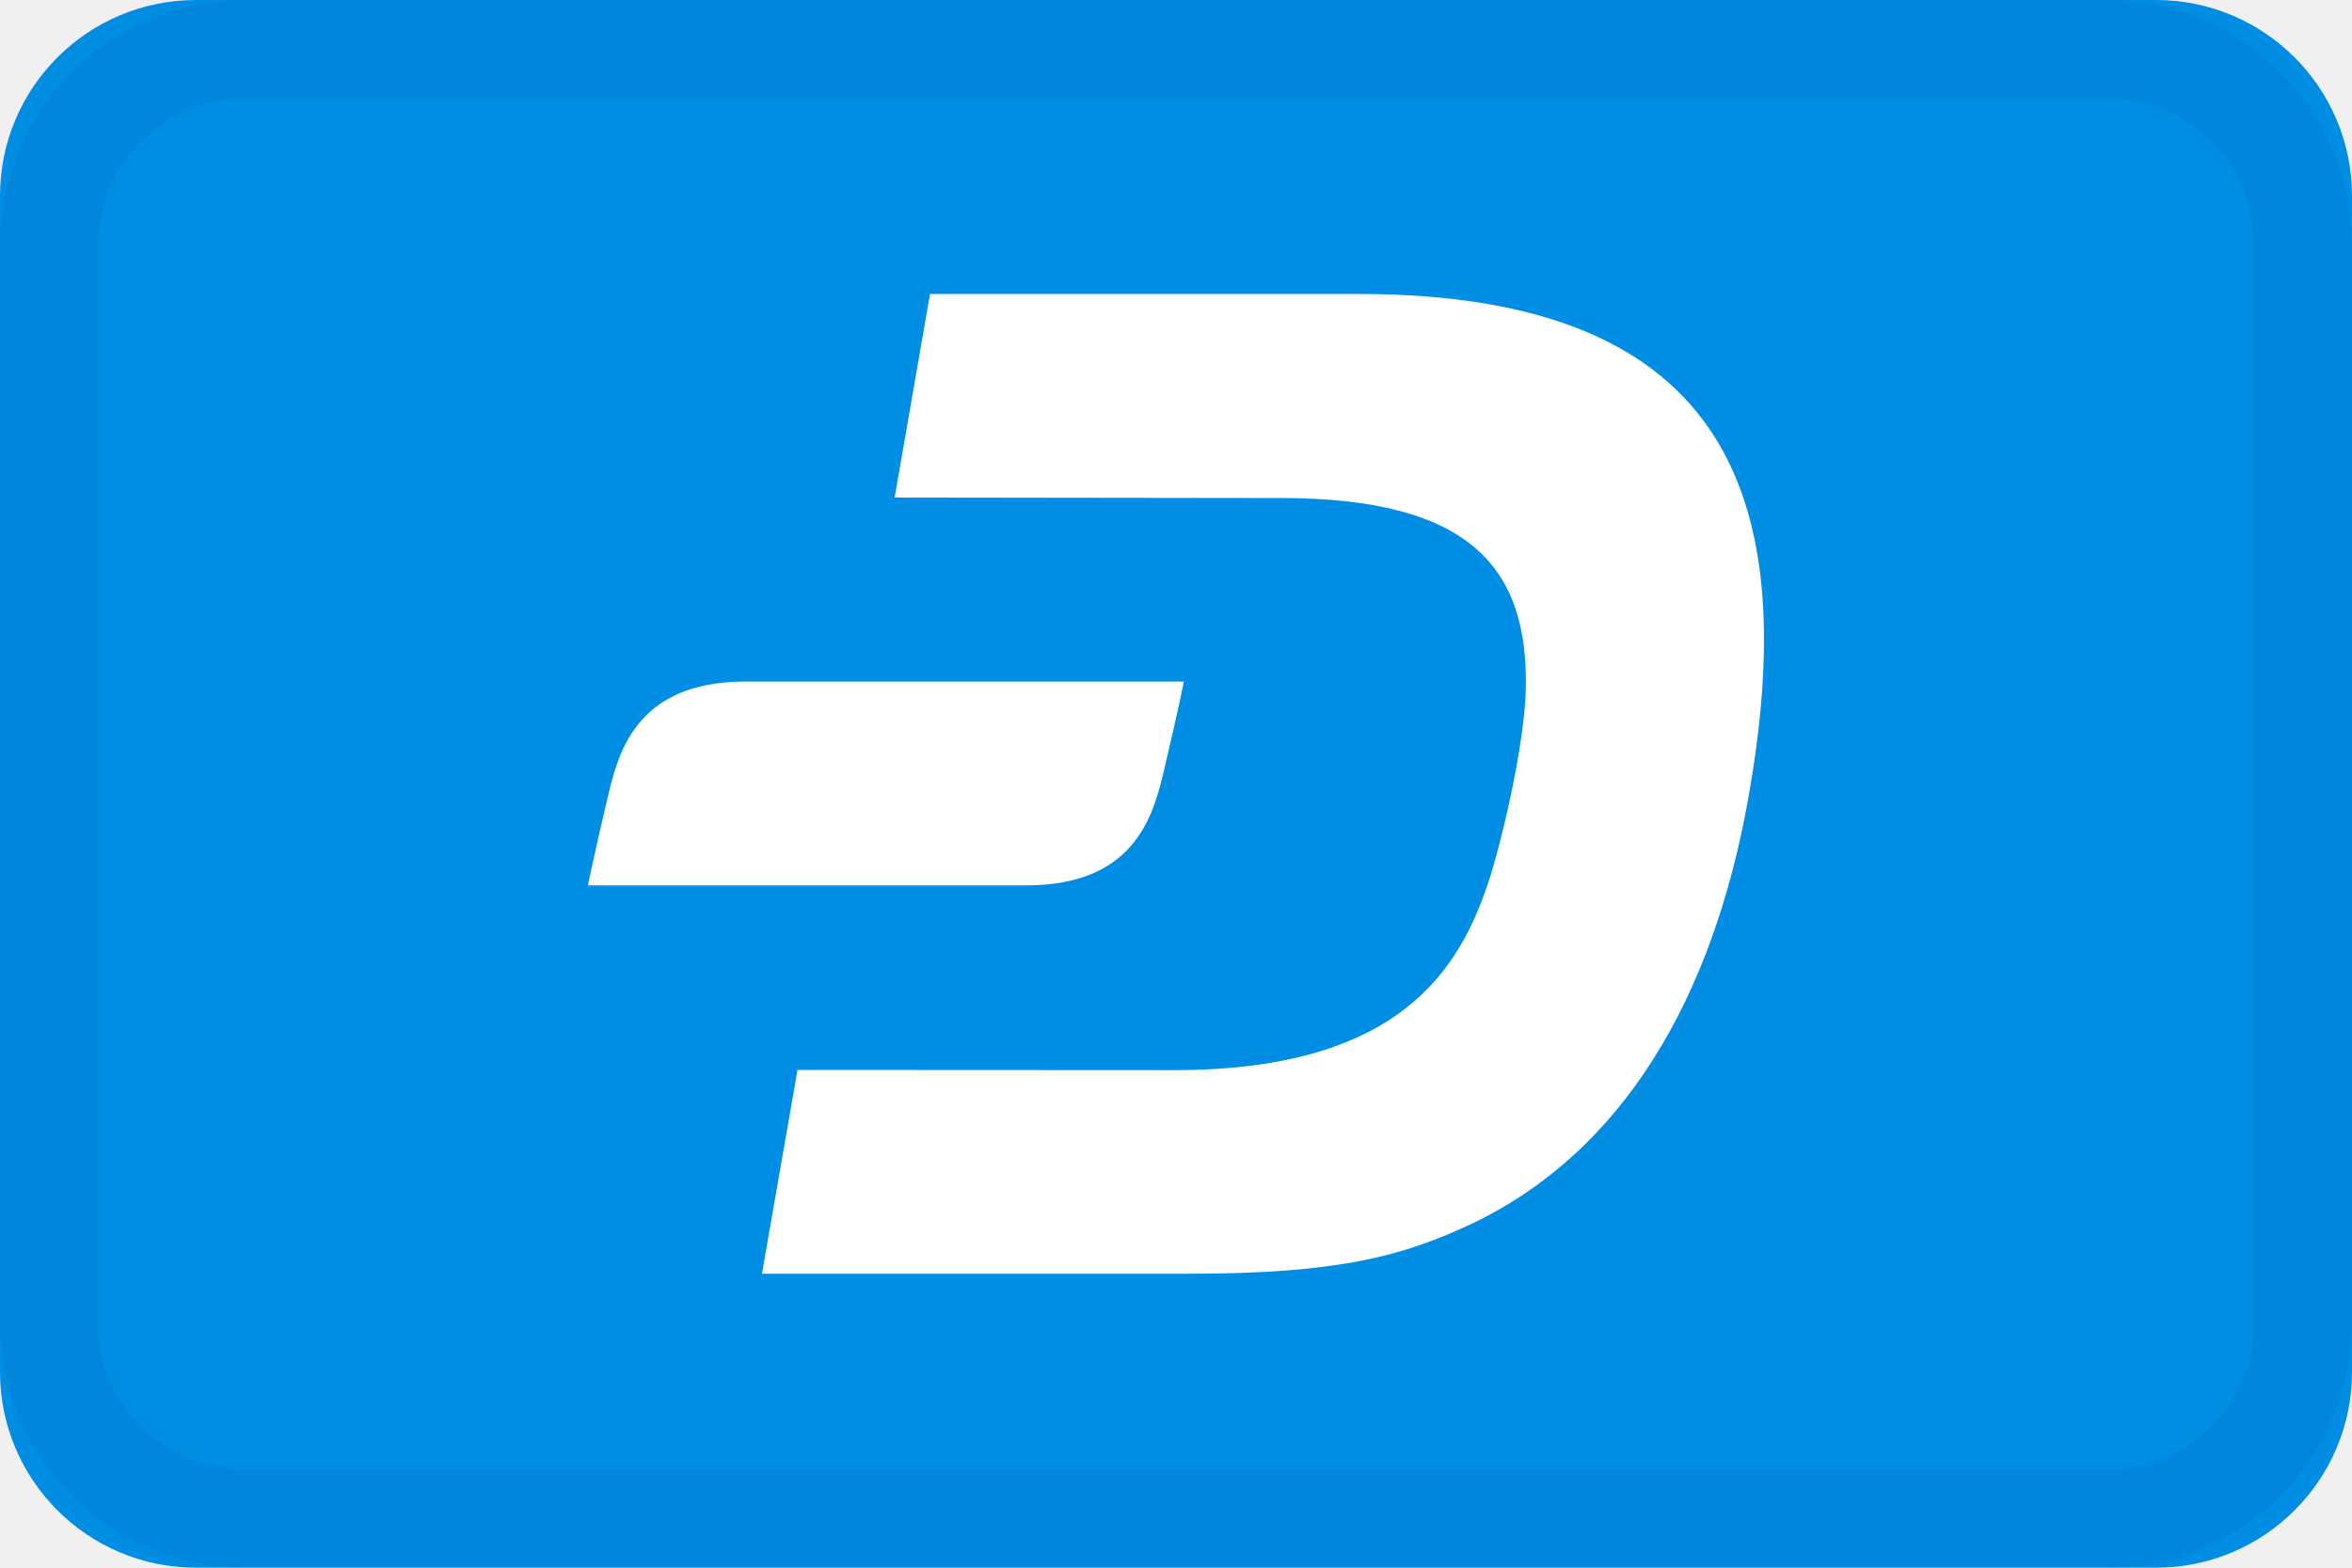
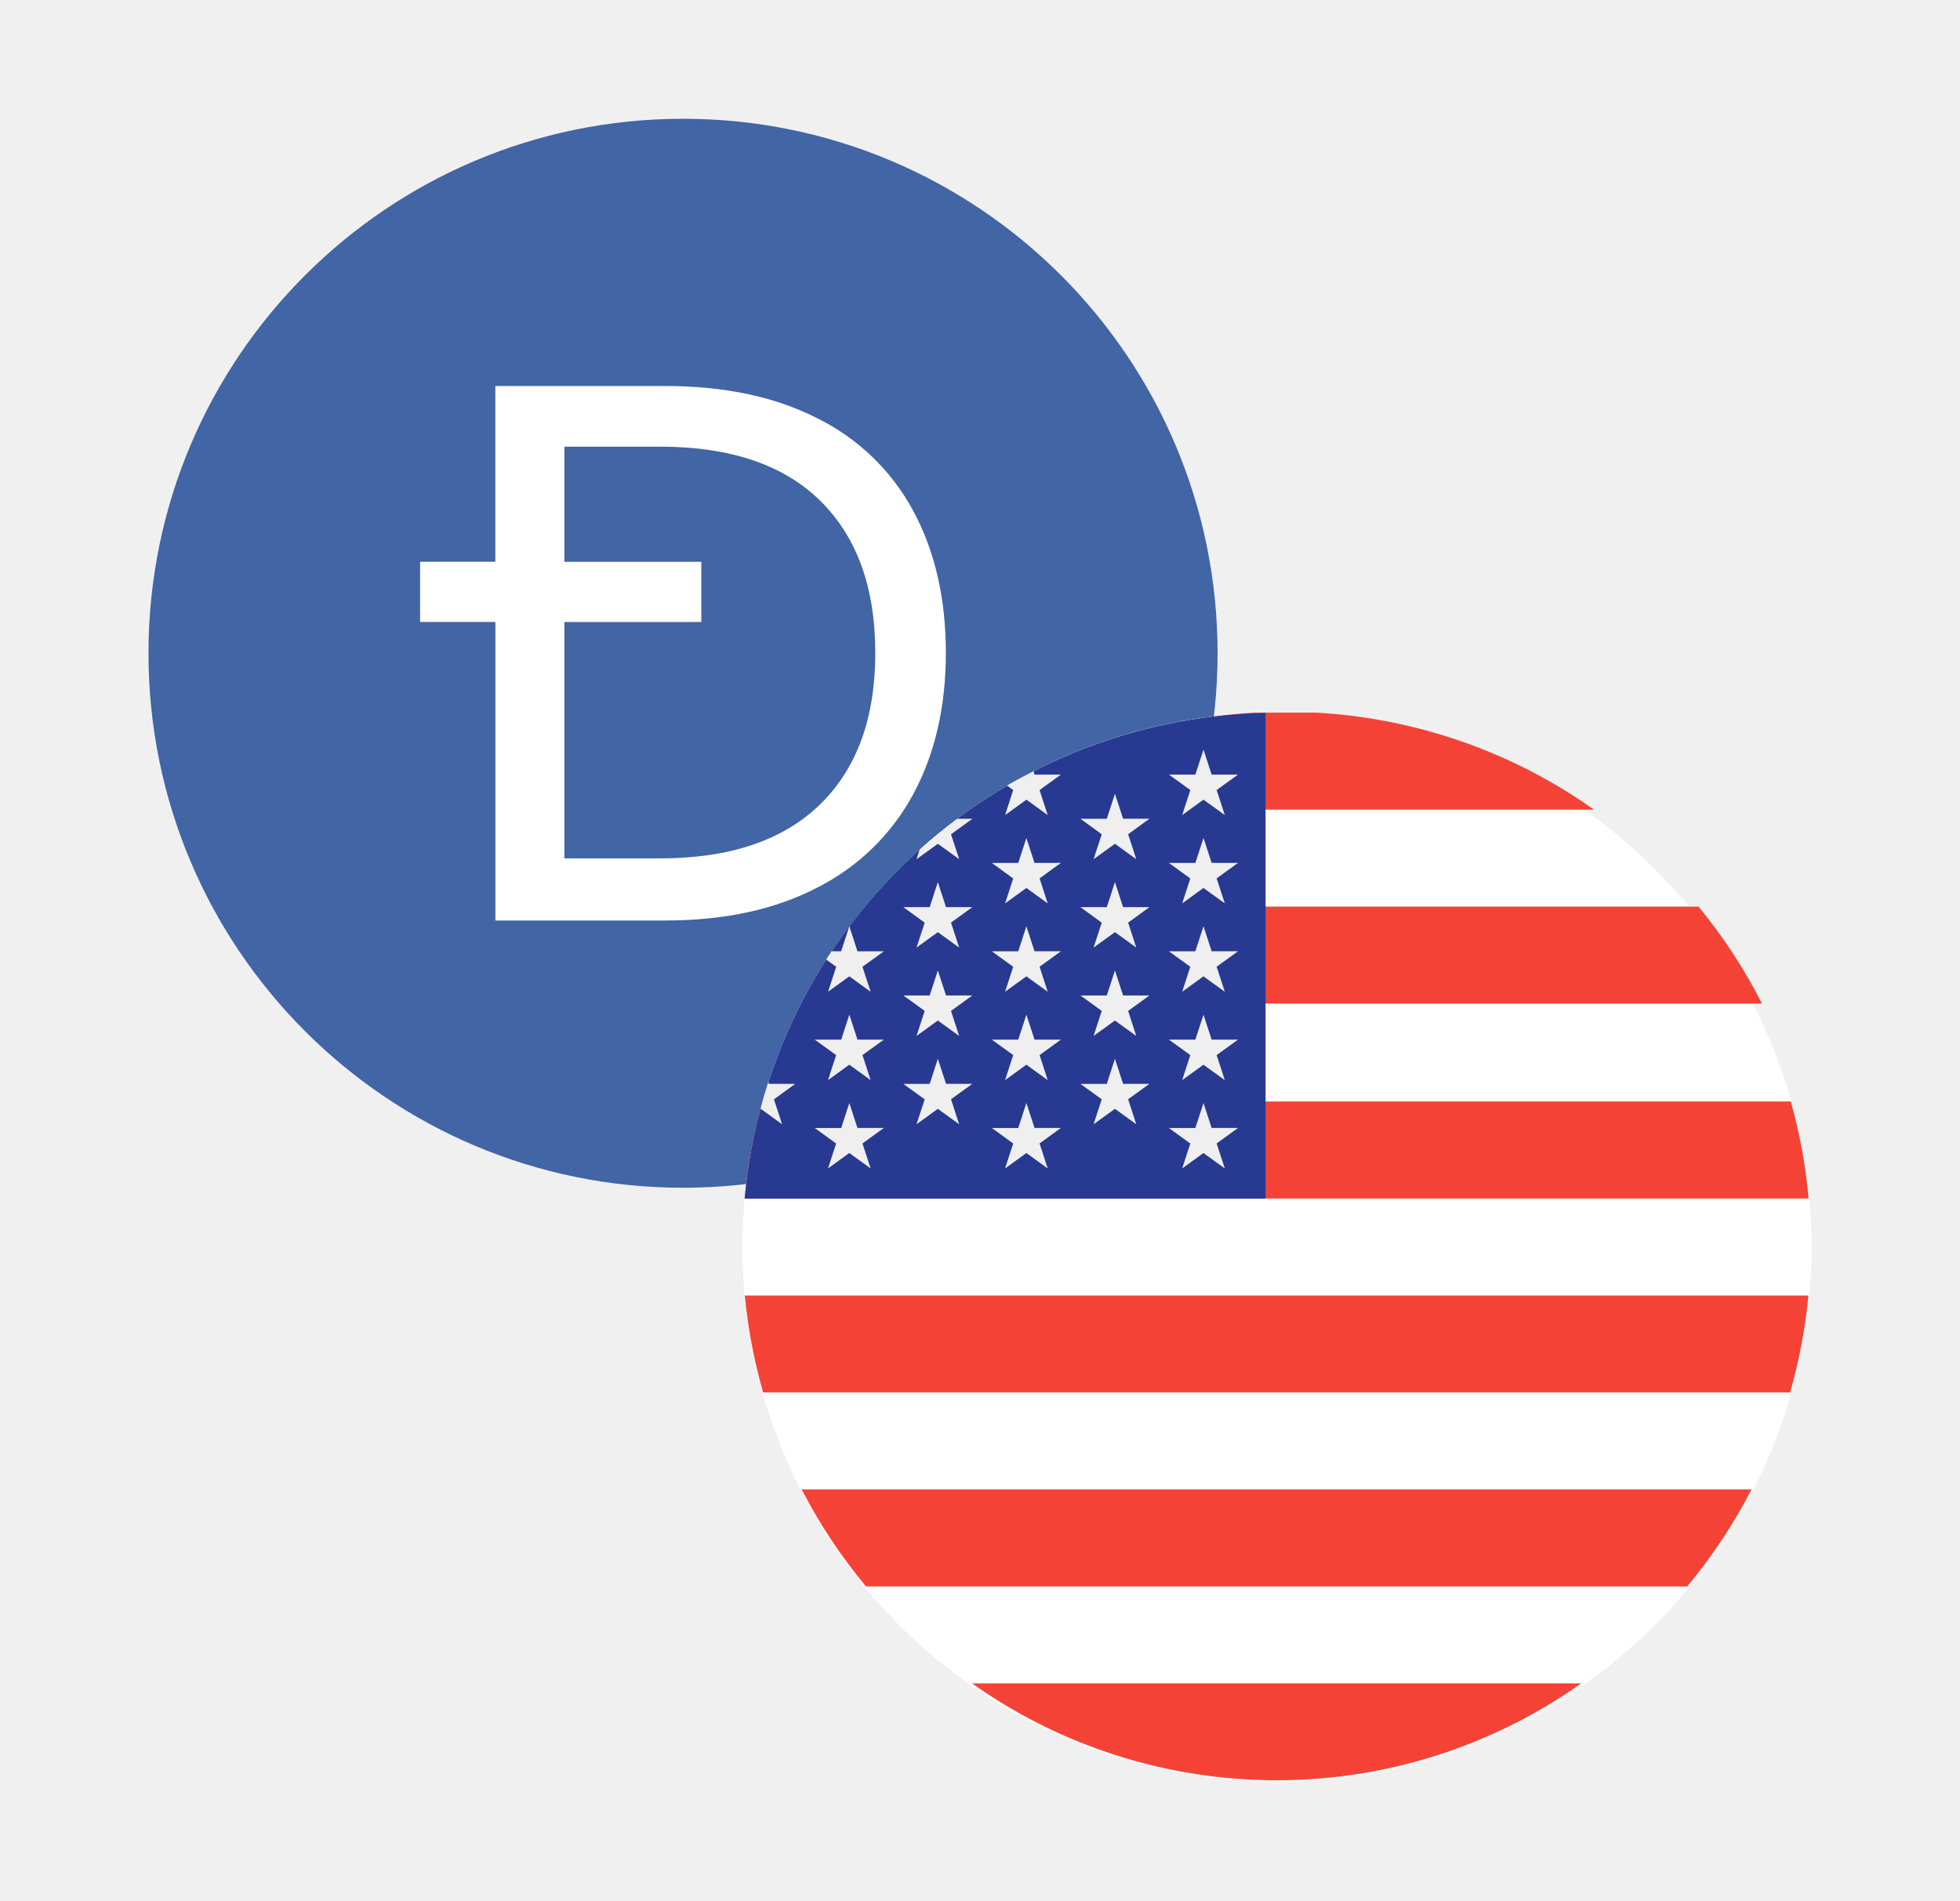
- <svg xmlns="http://www.w3.org/2000/svg" width="24" height="16">
-   <g fill="none" fill-rule="evenodd">
-     <rect width="24" height="16" fill="#008DE4" fill-rule="nonzero" rx="2" />
-     <path fill="#FFF" fill-rule="nonzero" d="M13.86 3c3.842 0 4.52 2.15 3.975 5.173-.367 2.03-1.28 3.584-2.816 4.316-.694.326-1.347.511-2.885.511H7.775l.363-2.08 3.833.002c2.304.003 2.92-1.022 3.218-1.922.113-.338.372-1.38.381-1.993.017-1.2-.556-1.924-2.498-1.924l-3.943-.005L9.49 3zm-1.78 3.956s-.047.247-.19.852c-.107.463-.271 1.228-1.416 1.228H6s.047-.247.19-.851c.107-.463.27-1.229 1.416-1.229z" />
-     <rect width="23" height="15" x=".5" y=".5" stroke="#000" stroke-opacity=".04" rx="2" />
-   </g>
+ <svg xmlns="http://www.w3.org/2000/svg" width="33" height="32" fill="none">
+   <path d="M2.5 11a9 9 0 1 1 18 0 9 9 0 0 1-18 0Z" fill="#4165A5" />
+   <path fill-rule="evenodd" clip-rule="evenodd" d="M15.375 13.374c.366-.676.55-1.47.55-2.38 0-.92-.184-1.717-.55-2.394a3.687 3.687 0 0 0-1.614-1.557C13.05 6.68 12.197 6.5 11.2 6.5H8.34v2.959H7.073v1.014h1.268V15.5h2.86c.996 0 1.849-.185 2.56-.555a3.762 3.762 0 0 0 1.614-1.57Zm-5.872-2.9v3.98h1.609c1.174 0 2.072-.303 2.693-.907.622-.604.932-1.456.932-2.553 0-1.098-.308-1.951-.925-2.56-.617-.608-1.517-.913-2.7-.913H9.503V9.46h2.305v1.014H9.503Z" fill="#fff" />
+   <path d="M12.5 21a9 9 0 1 1 18 0 9 9 0 0 1-18 0Z" fill="#fff" />
+   <path fill-rule="evenodd" clip-rule="evenodd" d="M21.12 12c-1.734.1-3.335.69-4.668 1.633h10.386A8.956 8.956 0 0 0 22.171 12H21.12Zm-6.428 3.266a8.985 8.985 0 0 0-1.067 1.633h16.041a8.973 8.973 0 0 0-1.068-1.633H14.692Zm-2.155 4.915c.05-.56.15-1.106.298-1.633h17.317c.148.527.25 1.072.299 1.633H12.537Zm.003 1.633a9.06 9.06 0 0 0 .308 1.633H30.14a8.897 8.897 0 0 0 .308-1.633H12.541Zm2.04 4.899a8.99 8.99 0 0 1-1.083-1.633H29.49a8.981 8.981 0 0 1-1.082 1.633H14.58Zm6.533 3.256.028.001.027.001a8.86 8.86 0 0 0 5.454-1.625H16.366a8.859 8.859 0 0 0 4.747 1.623Z" fill="#F44336" />
+   <path d="M21.308 12.005a8.991 8.991 0 0 0-8.77 8.179h8.77v-8.18Z" fill="#283991" />
+   <path d="m14.3 17.085.137.421h.444l-.36.26.138.422-.36-.26-.358.26.137-.422-.36-.26h.445l.137-.42Zm0 1.488.137.42h.444l-.36.261.138.421-.36-.26-.358.26.137-.42-.36-.261h.445l.137-.421Zm1.49-3.72.138.422h.443l-.359.26.137.421-.359-.26-.359.26.138-.42-.36-.261h.444l.137-.422Zm0 1.488.138.421h.443l-.359.26.137.422-.359-.26-.359.26.138-.422-.36-.26h.444l.137-.42Zm0 1.488.138.421h.443l-.359.26.137.421-.359-.26-.359.26.138-.42-.36-.26h.444l.137-.422Zm-2.622 1.102-.137-.42.359-.261h-.444l-.01-.03c-.049.15-.093.302-.133.456l.006-.005.359.26Zm.772-2.231.36-.26.359.26-.138-.421.36-.26h-.444l-.137-.422-.138.421H14l-.09.139.169.122-.137.421Zm1.85-2.492.36.26-.138-.42.36-.261h-.257a8.941 8.941 0 0 0-.63.516l-.054.165.36-.26Zm1.132-.483.36-.26.358.26-.137-.422.359-.26h-.444l-.018-.056c-.15.076-.3.156-.445.24l.104.076-.137.422Zm.359.385.137.42h.444l-.359.261.137.421-.359-.26-.359.26.137-.42-.359-.261h.444l.137-.421Zm0 1.487.137.421h.444l-.359.26.137.422-.359-.26-.359.26.137-.421-.359-.26h.444l.137-.422Zm0 1.488.137.421h.444l-.359.26.137.422-.359-.26-.359.26.137-.422-.359-.26h.444l.137-.42Zm0 1.488.137.42h.444l-.359.261.137.421-.359-.26-.359.26.137-.42-.359-.261h.444l.137-.421Zm1.491-5.207.137.42h.444l-.359.261.137.421-.359-.26-.36.26.138-.42-.359-.261h.444l.137-.421Zm0 1.487.137.422h.444l-.359.26.137.421-.359-.26-.36.26.138-.42-.359-.261h.444l.137-.422Zm0 1.488.137.421h.444l-.359.26.137.422-.359-.26-.36.26.138-.422-.359-.26h.444l.137-.42Zm0 1.488.137.421h.444l-.359.26.137.421-.359-.26-.36.26.138-.42-.359-.26h.444l.137-.422Zm1.491-5.207.137.421h.444l-.36.26.138.422-.36-.26-.358.26.137-.422-.36-.26h.445l.137-.42Zm0 1.488.137.42h.444l-.36.261.138.421-.36-.26-.358.26.137-.42-.36-.261h.445l.137-.421Zm0 1.487.137.421h.444l-.36.26.138.422-.36-.26-.358.26.137-.421-.36-.26h.445l.137-.422Zm0 1.488.137.421h.444l-.36.26.138.422-.36-.26-.358.26.137-.422-.36-.26h.445l.137-.42Zm0 1.488.137.42h.444l-.36.261.138.421-.36-.26-.358.26.137-.42-.36-.261h.445l.137-.421Z" fill="#EFEFEF" />
</svg>
